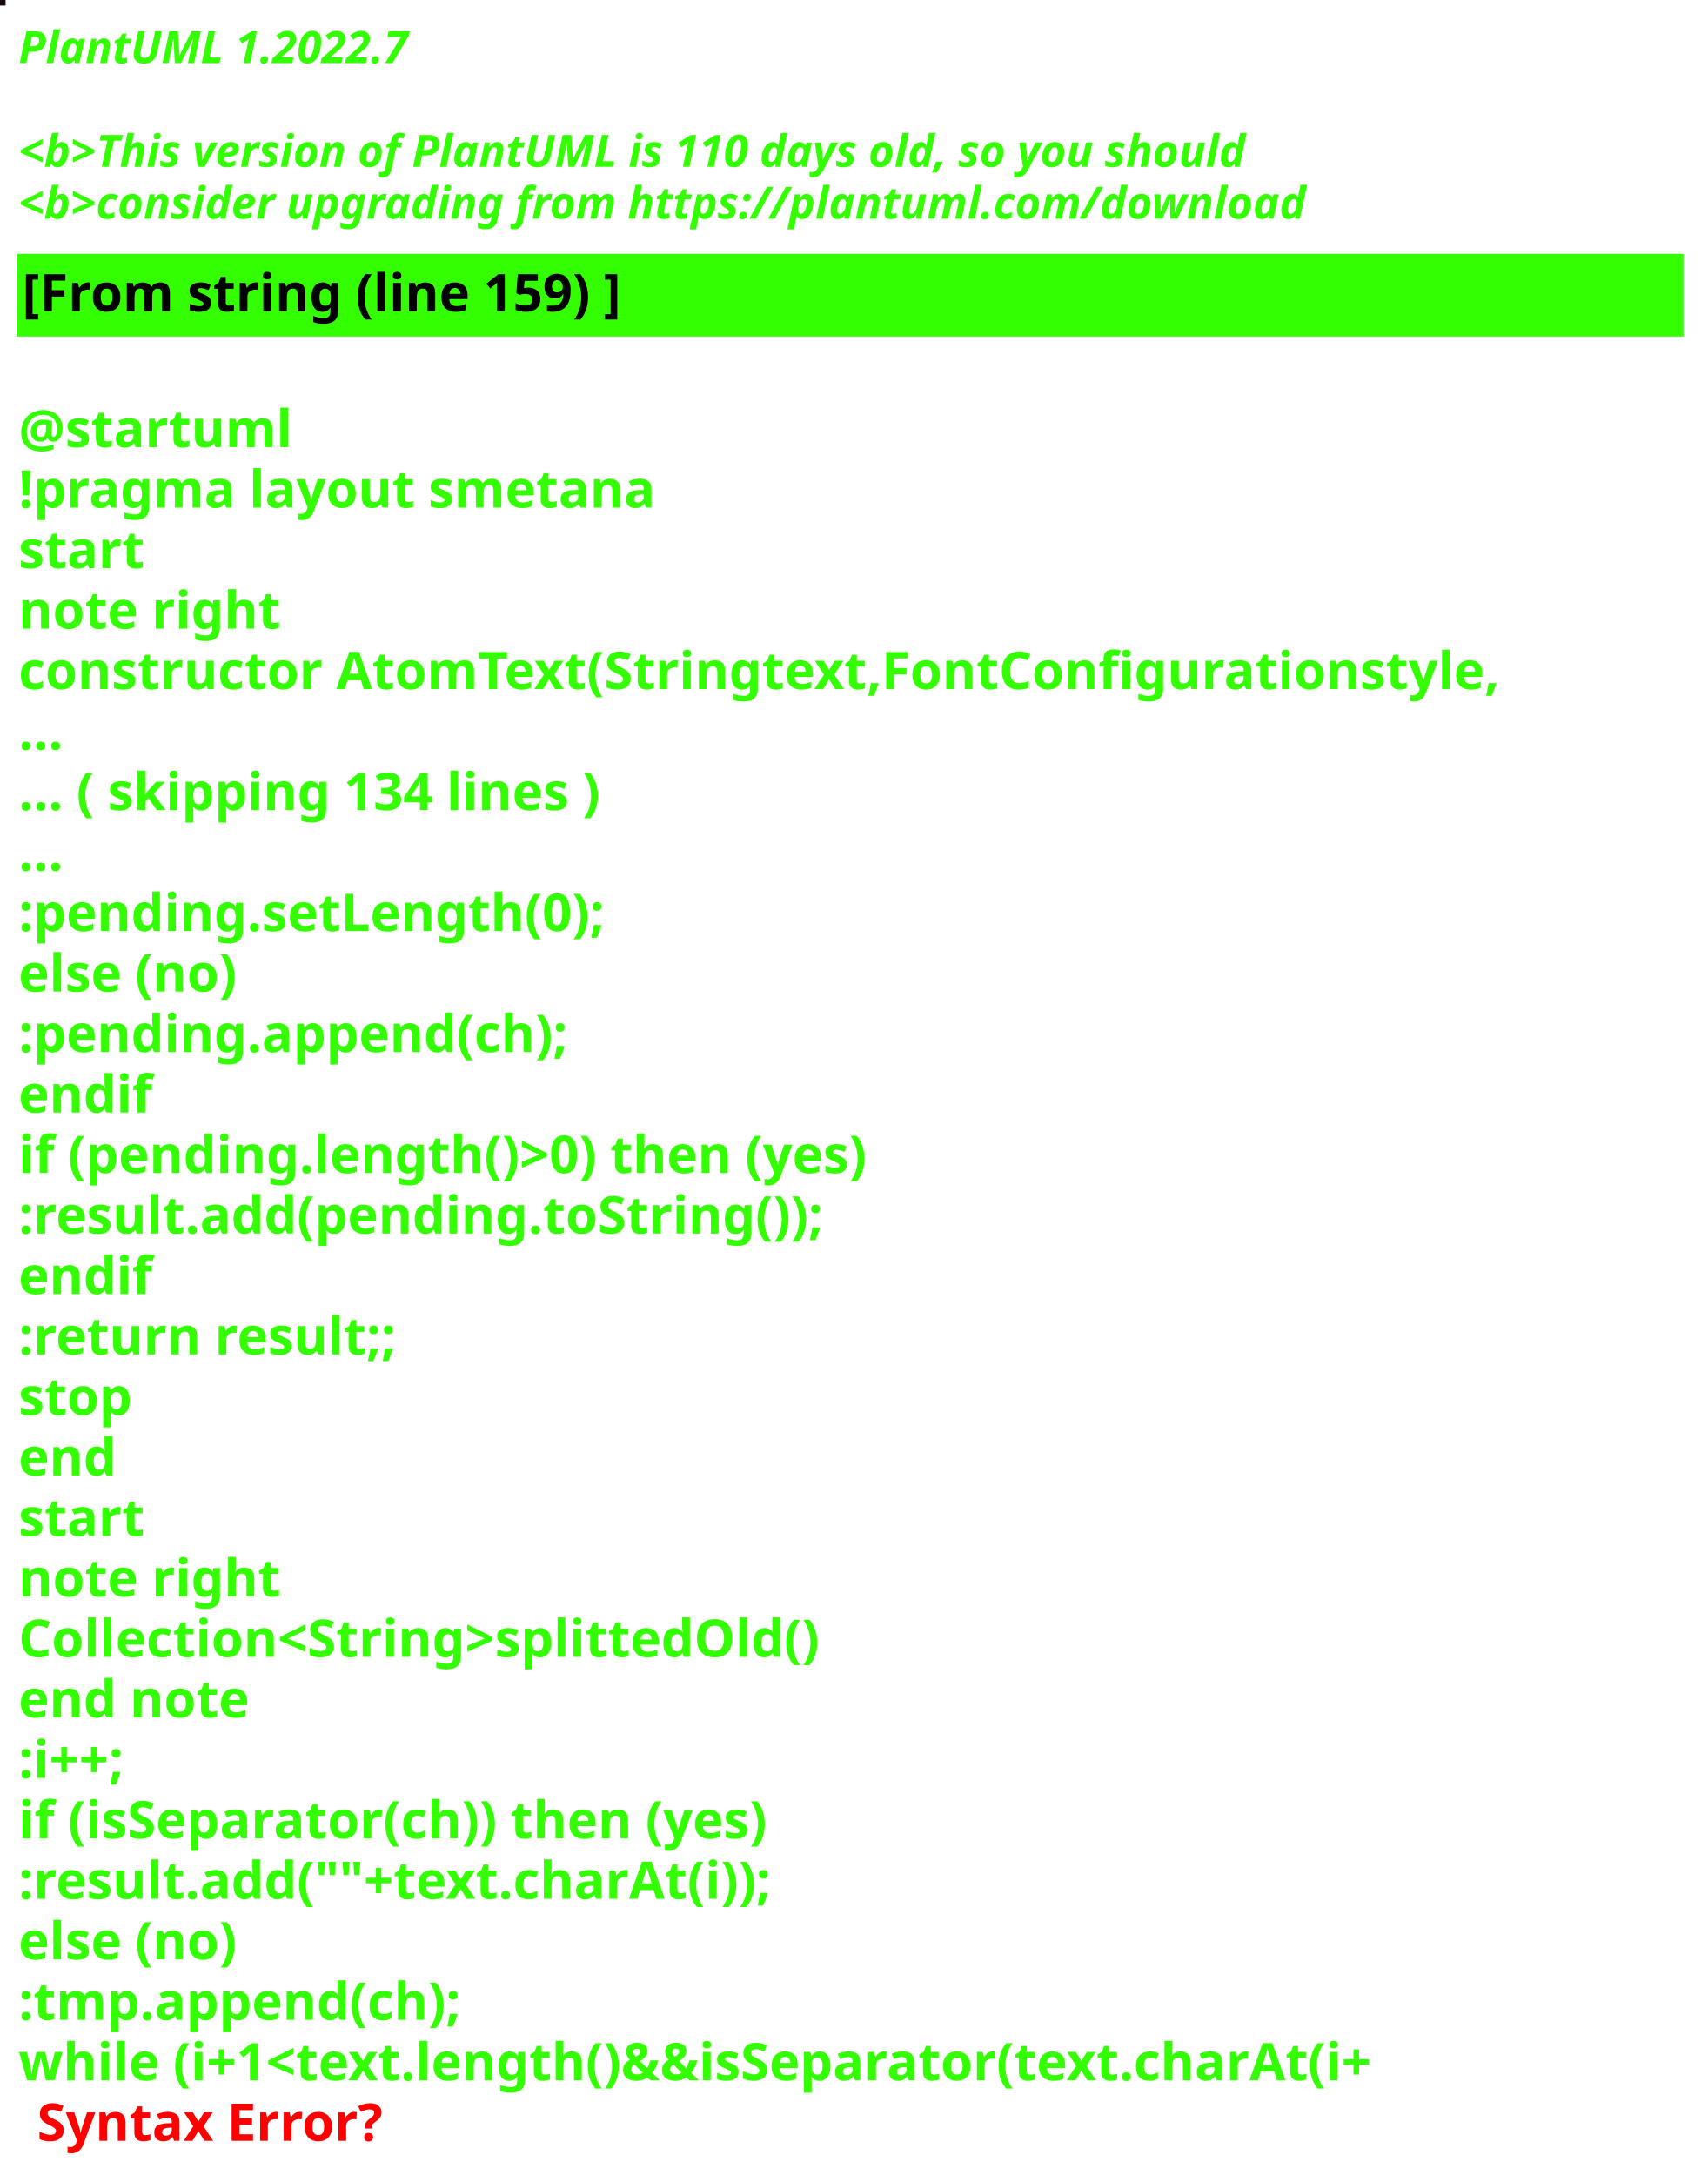
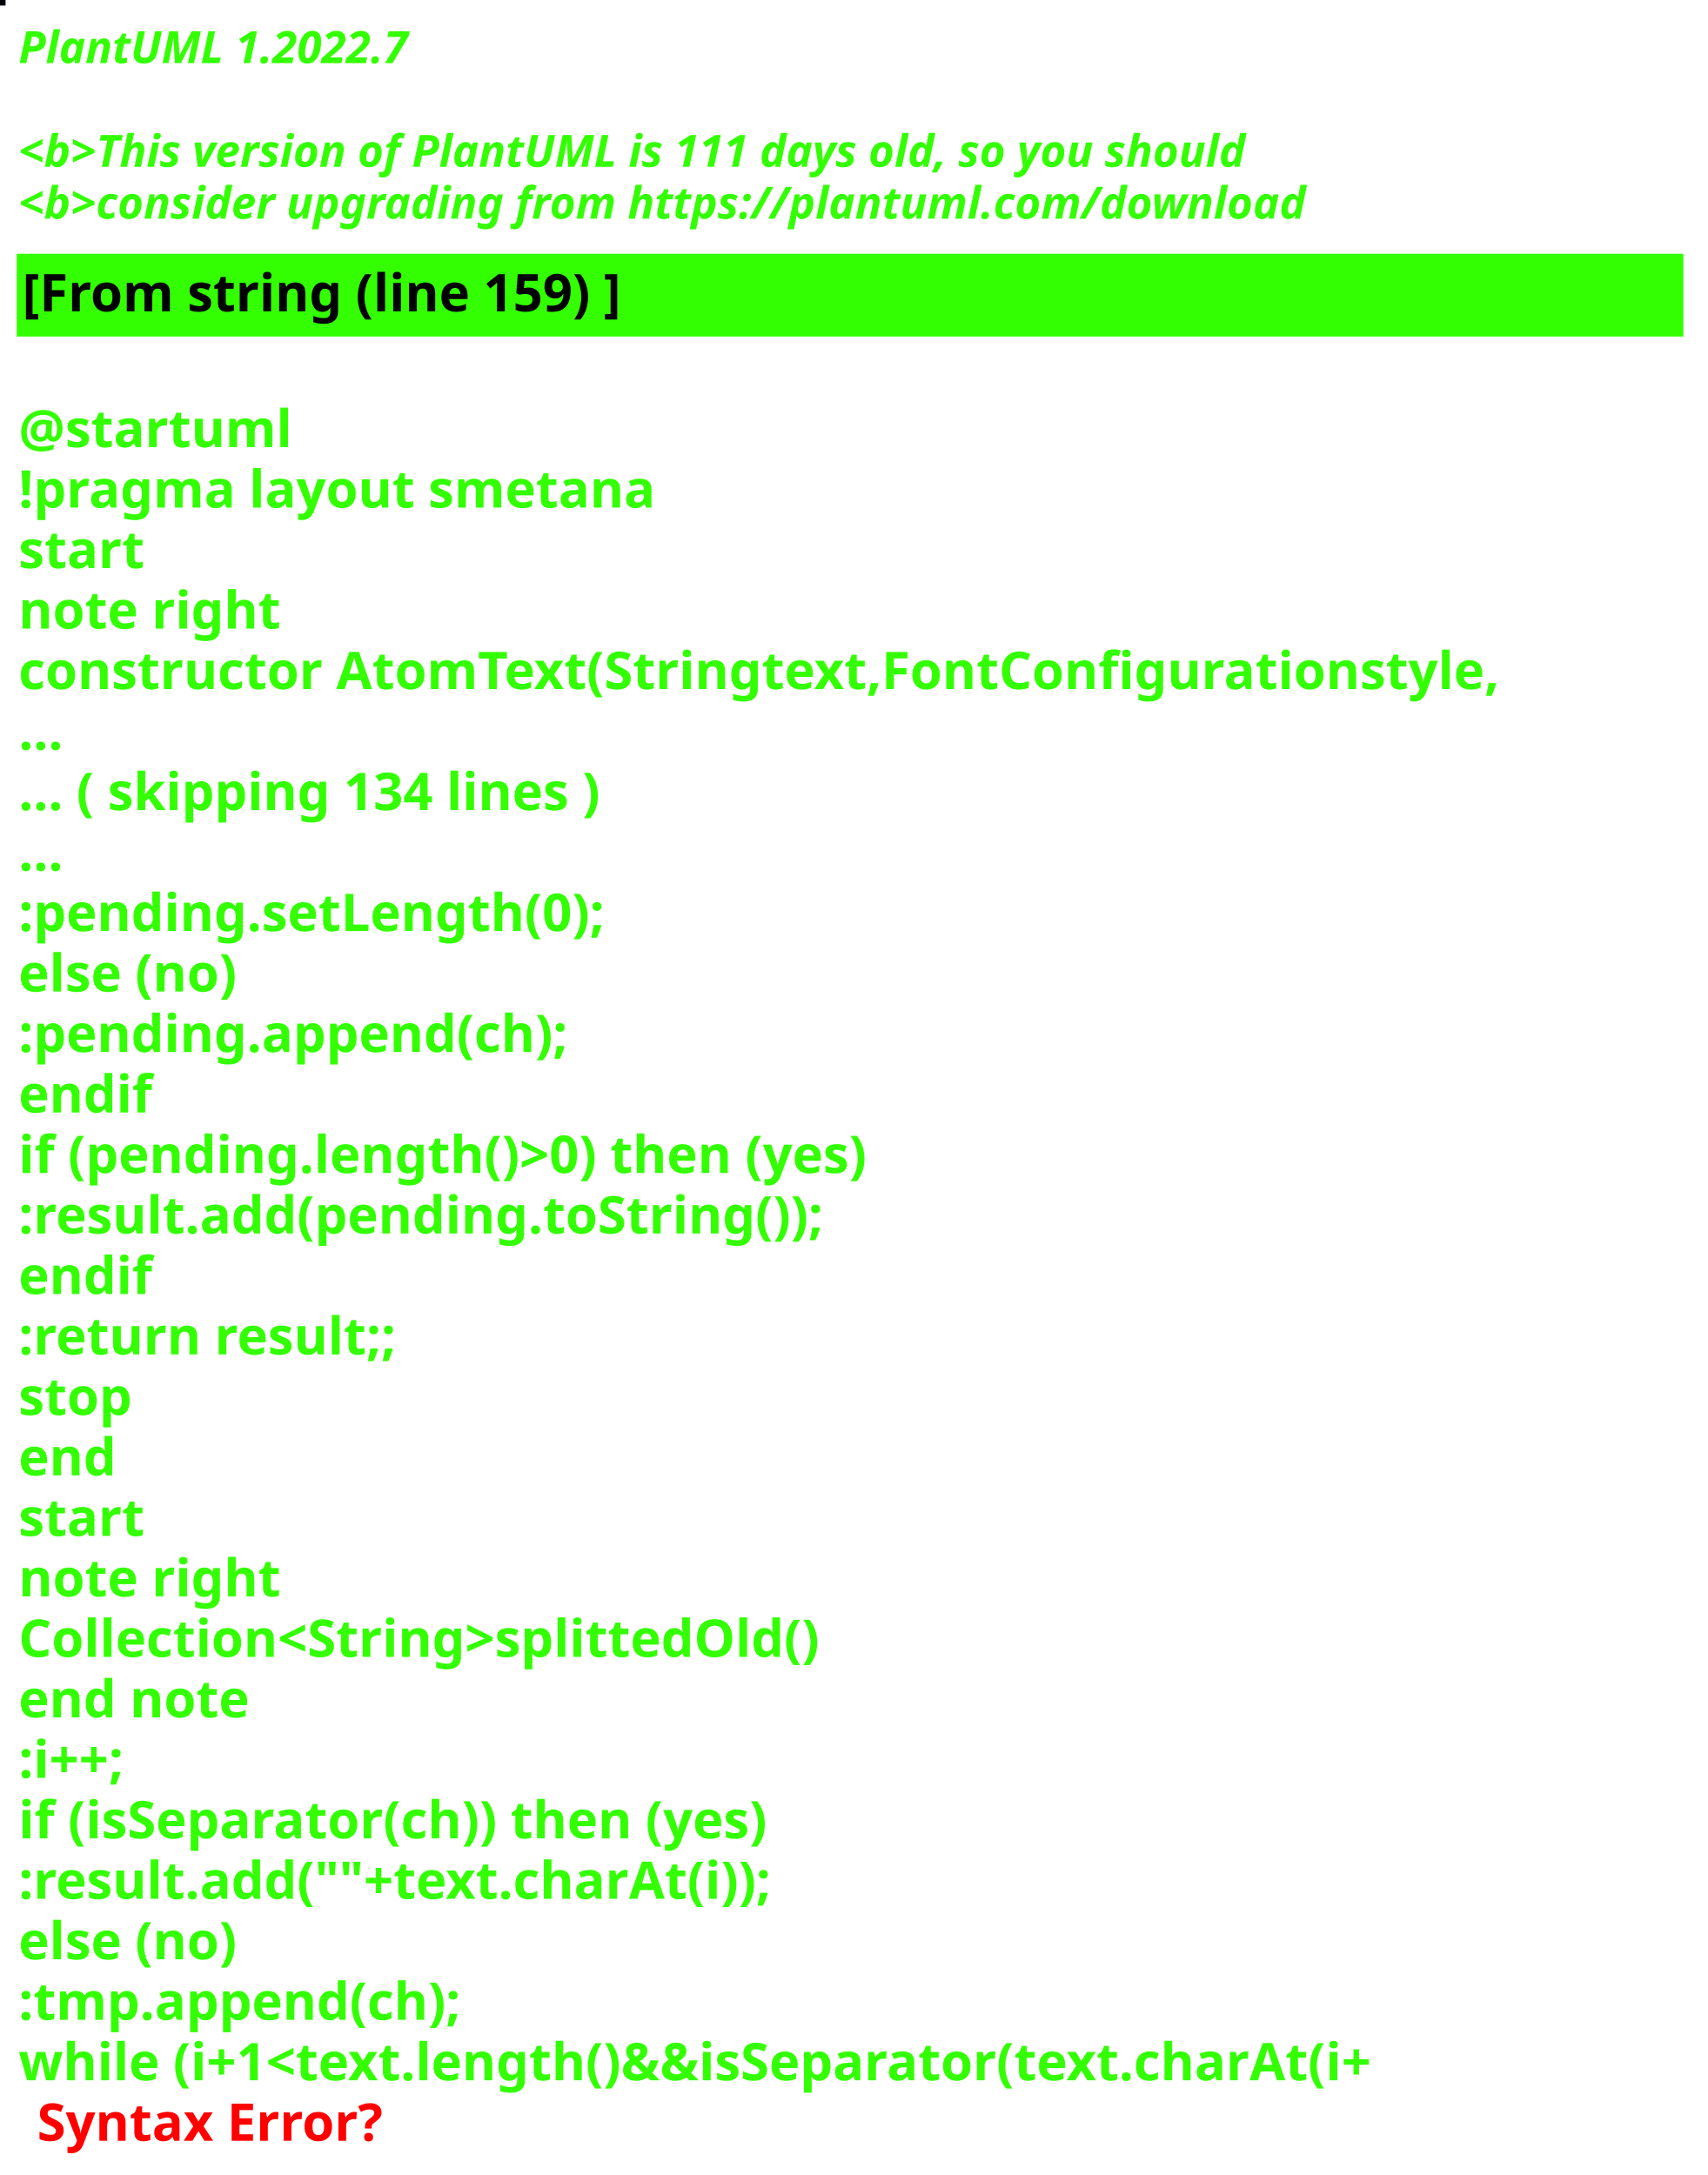
<svg xmlns="http://www.w3.org/2000/svg" contentStyleType="text/css" height="586px" preserveAspectRatio="none" style="width:460px;height:586px;background:#000000;" version="1.1" viewBox="0 0 460 586" width="460px" zoomAndPan="magnify">
  <defs />
  <g>
-     <rect fill="#1A0915" height="1" style="stroke:#1A0915;stroke-width:1.0;" width="1" x="0" y="0" />
+     <rect fill="#020308" height="1" style="stroke:#020308;stroke-width:1.0;" width="1" x="0" y="0" />
    <text fill="#33FF02" font-family="sans-serif" font-size="12" font-style="italic" font-weight="bold" lengthAdjust="spacing" textLength="127" x="5" y="17">PlantUML 1.2022.7</text>
    <text fill="#33FF02" font-family="sans-serif" font-size="12" font-style="italic" font-weight="bold" lengthAdjust="spacing" textLength="4" x="5" y="30.969"> </text>
-     <text fill="#33FF02" font-family="sans-serif" font-size="12" font-style="italic" font-weight="bold" lengthAdjust="spacing" textLength="399" x="5" y="44.938">&lt;b&gt;This version of PlantUML is 110 days old, so you should</text>
+     <text fill="#33FF02" font-family="sans-serif" font-size="12" font-style="italic" font-weight="bold" lengthAdjust="spacing" textLength="399" x="5" y="44.938">&lt;b&gt;This version of PlantUML is 111 days old, so you should</text>
    <text fill="#33FF02" font-family="sans-serif" font-size="12" font-style="italic" font-weight="bold" lengthAdjust="spacing" textLength="408" x="5" y="58.906">&lt;b&gt;consider upgrading from https://plantuml.com/download</text>
    <rect fill="#33FF02" height="21.297" style="stroke:#33FF02;stroke-width:1.0;" width="448" x="5" y="68.875" />
    <text fill="#000000" font-family="sans-serif" font-size="14" font-weight="bold" lengthAdjust="spacing" textLength="188" x="6" y="83.875">[From string (line 159) ]</text>
    <text fill="#33FF02" font-family="sans-serif" font-size="14" font-weight="bold" lengthAdjust="spacing" textLength="5" x="5" y="104.172"> </text>
    <text fill="#33FF02" font-family="sans-serif" font-size="14" font-weight="bold" lengthAdjust="spacing" textLength="79" x="5" y="120.469">@startuml</text>
    <text fill="#33FF02" font-family="sans-serif" font-size="14" font-weight="bold" lengthAdjust="spacing" textLength="190" x="5" y="136.766">!pragma layout smetana</text>
    <text fill="#33FF02" font-family="sans-serif" font-size="14" font-weight="bold" lengthAdjust="spacing" textLength="37" x="5" y="153.062">start</text>
    <text fill="#33FF02" font-family="sans-serif" font-size="14" font-weight="bold" lengthAdjust="spacing" textLength="78" x="5" y="169.359">note right</text>
    <text fill="#33FF02" font-family="sans-serif" font-size="14" font-weight="bold" lengthAdjust="spacing" textLength="448" x="5" y="185.656">constructor AtomText(Stringtext,FontConfigurationstyle,</text>
    <text fill="#33FF02" font-family="sans-serif" font-size="14" font-weight="bold" lengthAdjust="spacing" textLength="15" x="5" y="201.953">...</text>
    <text fill="#33FF02" font-family="sans-serif" font-size="14" font-weight="bold" lengthAdjust="spacing" textLength="185" x="5" y="218.25">... ( skipping 134 lines )</text>
    <text fill="#33FF02" font-family="sans-serif" font-size="14" font-weight="bold" lengthAdjust="spacing" textLength="15" x="5" y="234.547">...</text>
    <text fill="#33FF02" font-family="sans-serif" font-size="14" font-weight="bold" lengthAdjust="spacing" textLength="183" x="5" y="250.844">:pending.setLength(0);</text>
    <text fill="#33FF02" font-family="sans-serif" font-size="14" font-weight="bold" lengthAdjust="spacing" textLength="70" x="5" y="267.141">else (no)</text>
    <text fill="#33FF02" font-family="sans-serif" font-size="14" font-weight="bold" lengthAdjust="spacing" textLength="171" x="5" y="283.438">:pending.append(ch);</text>
    <text fill="#33FF02" font-family="sans-serif" font-size="14" font-weight="bold" lengthAdjust="spacing" textLength="40" x="5" y="299.734">endif</text>
    <text fill="#33FF02" font-family="sans-serif" font-size="14" font-weight="bold" lengthAdjust="spacing" textLength="266" x="5" y="316.031">if (pending.length()&gt;0) then (yes)</text>
    <text fill="#33FF02" font-family="sans-serif" font-size="14" font-weight="bold" lengthAdjust="spacing" textLength="248" x="5" y="332.328">:result.add(pending.toString());</text>
    <text fill="#33FF02" font-family="sans-serif" font-size="14" font-weight="bold" lengthAdjust="spacing" textLength="40" x="5" y="348.625">endif</text>
    <text fill="#33FF02" font-family="sans-serif" font-size="14" font-weight="bold" lengthAdjust="spacing" textLength="119" x="5" y="364.922">:return result;;</text>
    <text fill="#33FF02" font-family="sans-serif" font-size="14" font-weight="bold" lengthAdjust="spacing" textLength="35" x="5" y="381.219">stop</text>
    <text fill="#33FF02" font-family="sans-serif" font-size="14" font-weight="bold" lengthAdjust="spacing" textLength="30" x="5" y="397.516">end</text>
    <text fill="#33FF02" font-family="sans-serif" font-size="14" font-weight="bold" lengthAdjust="spacing" textLength="37" x="5" y="413.812">start</text>
    <text fill="#33FF02" font-family="sans-serif" font-size="14" font-weight="bold" lengthAdjust="spacing" textLength="78" x="5" y="430.109">note right</text>
    <text fill="#33FF02" font-family="sans-serif" font-size="14" font-weight="bold" lengthAdjust="spacing" textLength="246" x="5" y="446.406">Collection&lt;String&gt;splittedOld()</text>
    <text fill="#33FF02" font-family="sans-serif" font-size="14" font-weight="bold" lengthAdjust="spacing" textLength="71" x="5" y="462.703">end note</text>
    <text fill="#33FF02" font-family="sans-serif" font-size="14" font-weight="bold" lengthAdjust="spacing" textLength="40" x="5" y="479">:i++;</text>
    <text fill="#33FF02" font-family="sans-serif" font-size="14" font-weight="bold" lengthAdjust="spacing" textLength="235" x="5" y="495.297">if (isSeparator(ch)) then (yes)</text>
    <text fill="#33FF02" font-family="sans-serif" font-size="14" font-weight="bold" lengthAdjust="spacing" textLength="234" x="5" y="511.594">:result.add(""+text.charAt(i));</text>
    <text fill="#33FF02" font-family="sans-serif" font-size="14" font-weight="bold" lengthAdjust="spacing" textLength="70" x="5" y="527.891">else (no)</text>
    <text fill="#33FF02" font-family="sans-serif" font-size="14" font-weight="bold" lengthAdjust="spacing" textLength="137" x="5" y="544.188">:tmp.append(ch);</text>
    <text fill="#33FF02" font-family="sans-serif" font-size="14" font-weight="bold" lengthAdjust="spacing" text-decoration="wavy underline" textLength="422" x="5" y="560.484">while (i+1&lt;text.length()&amp;&amp;isSeparator(text.charAt(i+</text>
    <text fill="#FF0000" font-family="sans-serif" font-size="14" font-weight="bold" lengthAdjust="spacing" textLength="106" x="10" y="576.781">Syntax Error?</text>
  </g>
</svg>
